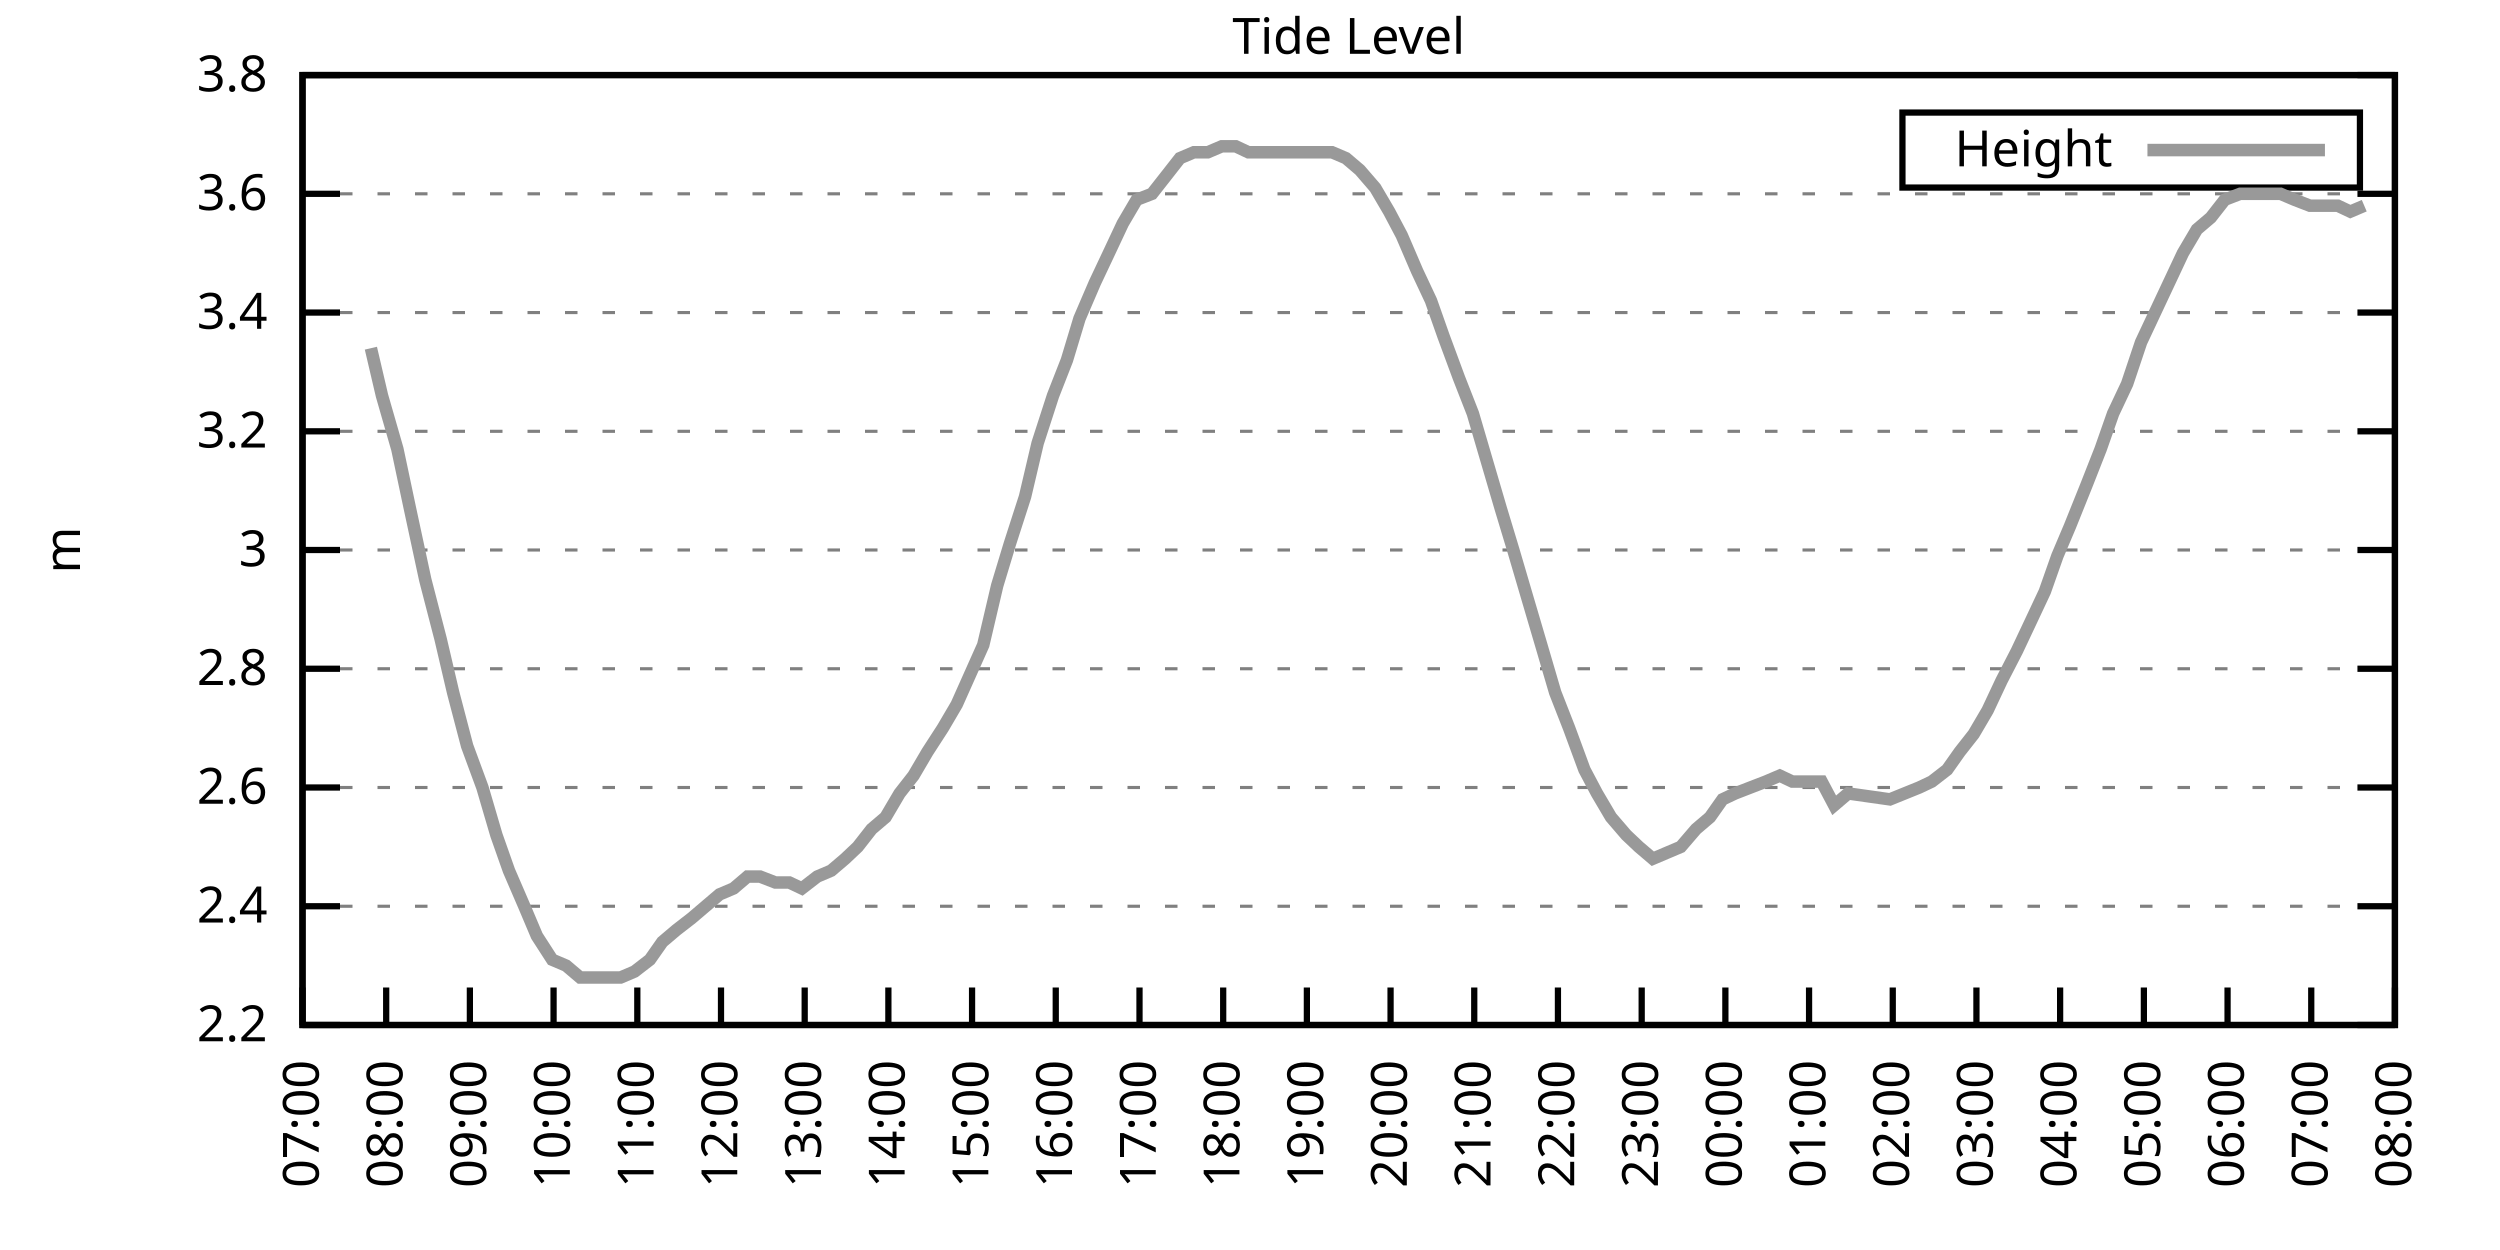
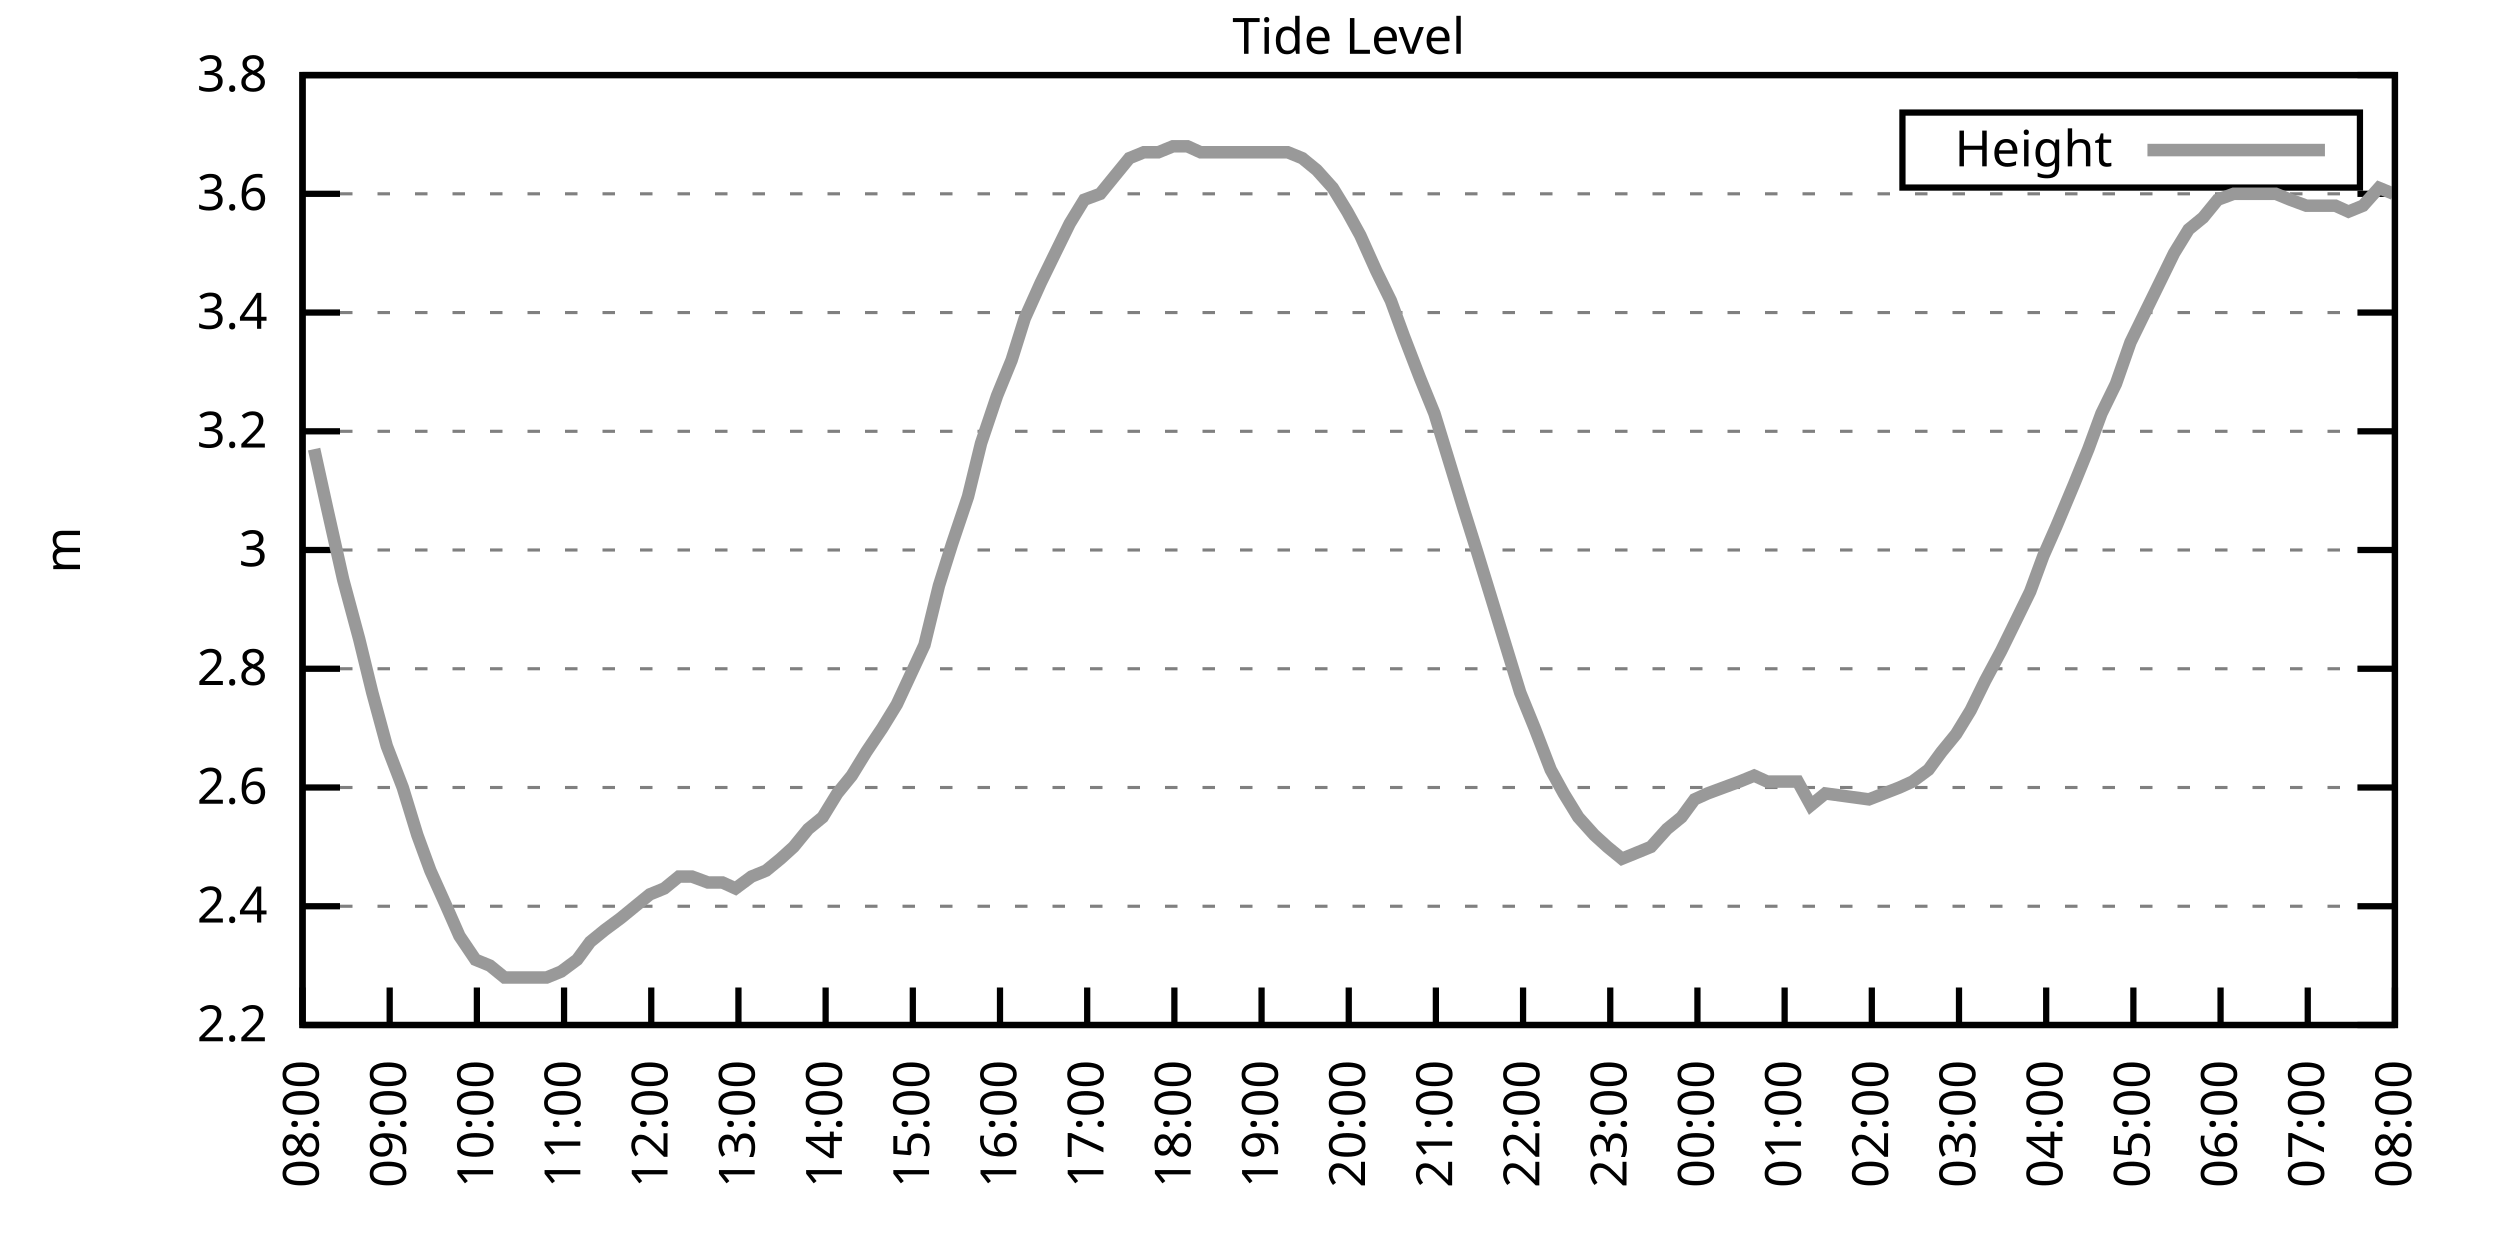
<svg xmlns="http://www.w3.org/2000/svg" xmlns:xlink="http://www.w3.org/1999/xlink" width="400" height="200" viewBox="0 0 400 200">
  <g id="gnuplot_canvas">
    <rect x="0" y="0" width="400" height="200" fill="none" />
    <defs>
      <circle id="gpDot" r="0.5" stroke-width="0.5" stroke="currentColor" />
      <path id="gpPt0" stroke-width="0.333" stroke="currentColor" d="M-1,0 h2 M0,-1 v2" />
      <path id="gpPt1" stroke-width="0.333" stroke="currentColor" d="M-1,-1 L1,1 M1,-1 L-1,1" />
      <path id="gpPt2" stroke-width="0.333" stroke="currentColor" d="M-1,0 L1,0 M0,-1 L0,1 M-1,-1 L1,1 M-1,1 L1,-1" />
      <rect id="gpPt3" stroke-width="0.333" stroke="currentColor" x="-1" y="-1" width="2" height="2" />
      <rect id="gpPt4" stroke-width="0.333" stroke="currentColor" fill="currentColor" x="-1" y="-1" width="2" height="2" />
      <circle id="gpPt5" stroke-width="0.333" stroke="currentColor" cx="0" cy="0" r="1" />
      <use xlink:href="#gpPt5" id="gpPt6" fill="currentColor" stroke="none" />
      <path id="gpPt7" stroke-width="0.333" stroke="currentColor" d="M0,-1.33 L-1.33,0.67 L1.33,0.67 z" />
      <use xlink:href="#gpPt7" id="gpPt8" fill="currentColor" stroke="none" />
      <use xlink:href="#gpPt7" id="gpPt9" stroke="currentColor" transform="rotate(180)" />
      <use xlink:href="#gpPt9" id="gpPt10" fill="currentColor" stroke="none" />
      <use xlink:href="#gpPt3" id="gpPt11" stroke="currentColor" transform="rotate(45)" />
      <use xlink:href="#gpPt11" id="gpPt12" fill="currentColor" stroke="none" />
      <path id="gpPt13" stroke-width="0.333" stroke="currentColor" d="M0,1.330 L1.265,0.411 L0.782,-1.067 L-0.782,-1.076 L-1.265,0.411 z" />
      <use xlink:href="#gpPt13" id="gpPt14" fill="currentColor" stroke="none" />
      <filter id="textbox" filterUnits="objectBoundingBox" x="0" y="0" height="1" width="1">
        <feFlood flood-color="white" flood-opacity="1" result="bgnd" />
        <feComposite in="SourceGraphic" in2="bgnd" operator="atop" />
      </filter>
      <filter id="greybox" filterUnits="objectBoundingBox" x="0" y="0" height="1" width="1">
        <feFlood flood-color="lightgrey" flood-opacity="1" result="grey" />
        <feComposite in="SourceGraphic" in2="grey" operator="atop" />
      </filter>
    </defs>
    <g fill="none" color="white" stroke="currentColor" stroke-width="1.00" stroke-linecap="butt" stroke-linejoin="miter">
</g>
    <g fill="none" color="black" stroke="currentColor" stroke-width="1.00" stroke-linecap="butt" stroke-linejoin="miter">
      <g stroke="none" shape-rendering="crispEdges">
        <polygon fill="rgb(255, 255, 255)" points="48.40,164.00 383.18,164.00 383.18,12.02 48.40,12.02 " />
      </g>
    </g>
    <g fill="none" color="black" stroke="currentColor" stroke-width="1.00" stroke-linecap="butt" stroke-linejoin="miter">
</g>
    <g fill="none" color="black" stroke="black" stroke-width="0.50" stroke-linecap="butt" stroke-linejoin="miter">
</g>
    <g fill="none" color="gray" stroke="currentColor" stroke-width="0.50" stroke-linecap="butt" stroke-linejoin="miter">
      <path stroke="gray" stroke-dasharray="2,4" class="gridline" d="M48.40,164.00 L383.19,164.00  " />
    </g>
    <g fill="none" color="gray" stroke="gray" stroke-width="1.00" stroke-linecap="butt" stroke-linejoin="miter">
</g>
    <g fill="none" color="black" stroke="currentColor" stroke-width="1.00" stroke-linecap="butt" stroke-linejoin="miter">
      <path stroke="black" d="M48.40,164.00 L54.40,164.00 M383.19,164.00 L377.19,164.00  " />
      <g transform="translate(42.80,166.60)" stroke="none" fill="black" font-family="Sans" font-size="8.00" text-anchor="end">
        <text>
          <tspan font-family="Sans"> 2.2</tspan>
        </text>
      </g>
    </g>
    <g fill="none" color="black" stroke="currentColor" stroke-width="1.00" stroke-linecap="butt" stroke-linejoin="miter">
</g>
    <g fill="none" color="black" stroke="black" stroke-width="0.50" stroke-linecap="butt" stroke-linejoin="miter">
</g>
    <g fill="none" color="gray" stroke="currentColor" stroke-width="0.50" stroke-linecap="butt" stroke-linejoin="miter">
      <path stroke="gray" stroke-dasharray="2,4" class="gridline" d="M48.40,145.00 L383.19,145.00  " />
    </g>
    <g fill="none" color="gray" stroke="gray" stroke-width="1.00" stroke-linecap="butt" stroke-linejoin="miter">
</g>
    <g fill="none" color="black" stroke="currentColor" stroke-width="1.00" stroke-linecap="butt" stroke-linejoin="miter">
      <path stroke="black" d="M48.40,145.00 L54.40,145.00 M383.19,145.00 L377.19,145.00  " />
      <g transform="translate(42.80,147.60)" stroke="none" fill="black" font-family="Sans" font-size="8.00" text-anchor="end">
        <text>
          <tspan font-family="Sans"> 2.4</tspan>
        </text>
      </g>
    </g>
    <g fill="none" color="black" stroke="currentColor" stroke-width="1.00" stroke-linecap="butt" stroke-linejoin="miter">
</g>
    <g fill="none" color="black" stroke="black" stroke-width="0.50" stroke-linecap="butt" stroke-linejoin="miter">
</g>
    <g fill="none" color="gray" stroke="currentColor" stroke-width="0.50" stroke-linecap="butt" stroke-linejoin="miter">
      <path stroke="gray" stroke-dasharray="2,4" class="gridline" d="M48.40,126.00 L383.19,126.00  " />
    </g>
    <g fill="none" color="gray" stroke="gray" stroke-width="1.00" stroke-linecap="butt" stroke-linejoin="miter">
</g>
    <g fill="none" color="black" stroke="currentColor" stroke-width="1.00" stroke-linecap="butt" stroke-linejoin="miter">
      <path stroke="black" d="M48.40,126.00 L54.40,126.00 M383.19,126.00 L377.19,126.00  " />
      <g transform="translate(42.80,128.60)" stroke="none" fill="black" font-family="Sans" font-size="8.00" text-anchor="end">
        <text>
          <tspan font-family="Sans"> 2.6</tspan>
        </text>
      </g>
    </g>
    <g fill="none" color="black" stroke="currentColor" stroke-width="1.00" stroke-linecap="butt" stroke-linejoin="miter">
</g>
    <g fill="none" color="black" stroke="black" stroke-width="0.50" stroke-linecap="butt" stroke-linejoin="miter">
</g>
    <g fill="none" color="gray" stroke="currentColor" stroke-width="0.50" stroke-linecap="butt" stroke-linejoin="miter">
      <path stroke="gray" stroke-dasharray="2,4" class="gridline" d="M48.40,107.00 L383.19,107.00  " />
    </g>
    <g fill="none" color="gray" stroke="gray" stroke-width="1.00" stroke-linecap="butt" stroke-linejoin="miter">
</g>
    <g fill="none" color="black" stroke="currentColor" stroke-width="1.00" stroke-linecap="butt" stroke-linejoin="miter">
      <path stroke="black" d="M48.40,107.00 L54.40,107.00 M383.19,107.00 L377.19,107.00  " />
      <g transform="translate(42.80,109.60)" stroke="none" fill="black" font-family="Sans" font-size="8.00" text-anchor="end">
        <text>
          <tspan font-family="Sans"> 2.8</tspan>
        </text>
      </g>
    </g>
    <g fill="none" color="black" stroke="currentColor" stroke-width="1.00" stroke-linecap="butt" stroke-linejoin="miter">
</g>
    <g fill="none" color="black" stroke="black" stroke-width="0.50" stroke-linecap="butt" stroke-linejoin="miter">
</g>
    <g fill="none" color="gray" stroke="currentColor" stroke-width="0.50" stroke-linecap="butt" stroke-linejoin="miter">
      <path stroke="gray" stroke-dasharray="2,4" class="gridline" d="M48.40,88.00 L383.19,88.00  " />
    </g>
    <g fill="none" color="gray" stroke="gray" stroke-width="1.00" stroke-linecap="butt" stroke-linejoin="miter">
</g>
    <g fill="none" color="black" stroke="currentColor" stroke-width="1.00" stroke-linecap="butt" stroke-linejoin="miter">
      <path stroke="black" d="M48.40,88.00 L54.40,88.00 M383.19,88.00 L377.19,88.00  " />
      <g transform="translate(42.80,90.60)" stroke="none" fill="black" font-family="Sans" font-size="8.00" text-anchor="end">
        <text>
          <tspan font-family="Sans"> 3</tspan>
        </text>
      </g>
    </g>
    <g fill="none" color="black" stroke="currentColor" stroke-width="1.00" stroke-linecap="butt" stroke-linejoin="miter">
</g>
    <g fill="none" color="black" stroke="black" stroke-width="0.50" stroke-linecap="butt" stroke-linejoin="miter">
</g>
    <g fill="none" color="gray" stroke="currentColor" stroke-width="0.50" stroke-linecap="butt" stroke-linejoin="miter">
      <path stroke="gray" stroke-dasharray="2,4" class="gridline" d="M48.40,69.01 L383.19,69.01  " />
    </g>
    <g fill="none" color="gray" stroke="gray" stroke-width="1.00" stroke-linecap="butt" stroke-linejoin="miter">
</g>
    <g fill="none" color="black" stroke="currentColor" stroke-width="1.00" stroke-linecap="butt" stroke-linejoin="miter">
      <path stroke="black" d="M48.40,69.01 L54.40,69.01 M383.19,69.01 L377.19,69.01  " />
      <g transform="translate(42.80,71.61)" stroke="none" fill="black" font-family="Sans" font-size="8.00" text-anchor="end">
        <text>
          <tspan font-family="Sans"> 3.2</tspan>
        </text>
      </g>
    </g>
    <g fill="none" color="black" stroke="currentColor" stroke-width="1.00" stroke-linecap="butt" stroke-linejoin="miter">
</g>
    <g fill="none" color="black" stroke="black" stroke-width="0.50" stroke-linecap="butt" stroke-linejoin="miter">
</g>
    <g fill="none" color="gray" stroke="currentColor" stroke-width="0.50" stroke-linecap="butt" stroke-linejoin="miter">
      <path stroke="gray" stroke-dasharray="2,4" class="gridline" d="M48.40,50.01 L383.19,50.01  " />
    </g>
    <g fill="none" color="gray" stroke="gray" stroke-width="1.00" stroke-linecap="butt" stroke-linejoin="miter">
</g>
    <g fill="none" color="black" stroke="currentColor" stroke-width="1.00" stroke-linecap="butt" stroke-linejoin="miter">
      <path stroke="black" d="M48.40,50.01 L54.40,50.01 M383.19,50.01 L377.19,50.01  " />
      <g transform="translate(42.80,52.61)" stroke="none" fill="black" font-family="Sans" font-size="8.00" text-anchor="end">
        <text>
          <tspan font-family="Sans"> 3.4</tspan>
        </text>
      </g>
    </g>
    <g fill="none" color="black" stroke="currentColor" stroke-width="1.00" stroke-linecap="butt" stroke-linejoin="miter">
</g>
    <g fill="none" color="black" stroke="black" stroke-width="0.50" stroke-linecap="butt" stroke-linejoin="miter">
</g>
    <g fill="none" color="gray" stroke="currentColor" stroke-width="0.50" stroke-linecap="butt" stroke-linejoin="miter">
      <path stroke="gray" stroke-dasharray="2,4" class="gridline" d="M48.40,31.01 L383.19,31.01  " />
    </g>
    <g fill="none" color="gray" stroke="gray" stroke-width="1.00" stroke-linecap="butt" stroke-linejoin="miter">
</g>
    <g fill="none" color="black" stroke="currentColor" stroke-width="1.00" stroke-linecap="butt" stroke-linejoin="miter">
      <path stroke="black" d="M48.40,31.01 L54.40,31.01 M383.19,31.01 L377.19,31.01  " />
      <g transform="translate(42.80,33.61)" stroke="none" fill="black" font-family="Sans" font-size="8.00" text-anchor="end">
        <text>
          <tspan font-family="Sans"> 3.6</tspan>
        </text>
      </g>
    </g>
    <g fill="none" color="black" stroke="currentColor" stroke-width="1.00" stroke-linecap="butt" stroke-linejoin="miter">
</g>
    <g fill="none" color="black" stroke="black" stroke-width="0.50" stroke-linecap="butt" stroke-linejoin="miter">
</g>
    <g fill="none" color="gray" stroke="currentColor" stroke-width="0.50" stroke-linecap="butt" stroke-linejoin="miter">
      <path stroke="gray" stroke-dasharray="2,4" class="gridline" d="M48.40,12.01 L383.19,12.01  " />
    </g>
    <g fill="none" color="gray" stroke="gray" stroke-width="1.00" stroke-linecap="butt" stroke-linejoin="miter">
</g>
    <g fill="none" color="black" stroke="currentColor" stroke-width="1.00" stroke-linecap="butt" stroke-linejoin="miter">
      <path stroke="black" d="M48.40,12.01 L54.40,12.01 M383.19,12.01 L377.19,12.01  " />
      <g transform="translate(42.80,14.61)" stroke="none" fill="black" font-family="Sans" font-size="8.00" text-anchor="end">
        <text>
          <tspan font-family="Sans"> 3.8</tspan>
        </text>
      </g>
    </g>
    <g fill="none" color="black" stroke="currentColor" stroke-width="1.00" stroke-linecap="butt" stroke-linejoin="miter">
      <path stroke="black" d="M48.40,164.00 L48.40,158.00  " />
      <g transform="translate(51.00,169.60) rotate(270.00)" stroke="none" fill="black" font-family="Sans" font-size="8.00" text-anchor="end">
        <text>
-           <tspan font-family="Sans">07:00</tspan>
-         </text>
-       </g>
-     </g>
-     <g fill="none" color="black" stroke="currentColor" stroke-width="1.00" stroke-linecap="butt" stroke-linejoin="miter">
-       <path stroke="black" d="M61.79,164.00 L61.79,158.00  " />
-       <g transform="translate(64.39,169.60) rotate(270.00)" stroke="none" fill="black" font-family="Sans" font-size="8.00" text-anchor="end">
-         <text>
          <tspan font-family="Sans">08:00</tspan>
        </text>
      </g>
    </g>
    <g fill="none" color="black" stroke="currentColor" stroke-width="1.00" stroke-linecap="butt" stroke-linejoin="miter">
-       <path stroke="black" d="M75.18,164.00 L75.18,158.00  " />
-       <g transform="translate(77.78,169.60) rotate(270.00)" stroke="none" fill="black" font-family="Sans" font-size="8.00" text-anchor="end">
+       <path stroke="black" d="M62.35,164.00 L62.35,158.00  " />
+       <g transform="translate(64.95,169.60) rotate(270.00)" stroke="none" fill="black" font-family="Sans" font-size="8.00" text-anchor="end">
        <text>
          <tspan font-family="Sans">09:00</tspan>
        </text>
      </g>
    </g>
    <g fill="none" color="black" stroke="currentColor" stroke-width="1.00" stroke-linecap="butt" stroke-linejoin="miter">
-       <path stroke="black" d="M88.57,164.00 L88.57,158.00  " />
-       <g transform="translate(91.17,169.60) rotate(270.00)" stroke="none" fill="black" font-family="Sans" font-size="8.00" text-anchor="end">
+       <path stroke="black" d="M76.30,164.00 L76.30,158.00  " />
+       <g transform="translate(78.90,169.60) rotate(270.00)" stroke="none" fill="black" font-family="Sans" font-size="8.00" text-anchor="end">
        <text>
          <tspan font-family="Sans">10:00</tspan>
        </text>
      </g>
    </g>
    <g fill="none" color="black" stroke="currentColor" stroke-width="1.00" stroke-linecap="butt" stroke-linejoin="miter">
-       <path stroke="black" d="M101.97,164.00 L101.97,158.00  " />
-       <g transform="translate(104.57,169.60) rotate(270.00)" stroke="none" fill="black" font-family="Sans" font-size="8.00" text-anchor="end">
+       <path stroke="black" d="M90.25,164.00 L90.25,158.00  " />
+       <g transform="translate(92.85,169.60) rotate(270.00)" stroke="none" fill="black" font-family="Sans" font-size="8.00" text-anchor="end">
        <text>
          <tspan font-family="Sans">11:00</tspan>
        </text>
      </g>
    </g>
    <g fill="none" color="black" stroke="currentColor" stroke-width="1.00" stroke-linecap="butt" stroke-linejoin="miter">
-       <path stroke="black" d="M115.36,164.00 L115.36,158.00  " />
-       <g transform="translate(117.96,169.60) rotate(270.00)" stroke="none" fill="black" font-family="Sans" font-size="8.00" text-anchor="end">
+       <path stroke="black" d="M104.20,164.00 L104.20,158.00  " />
+       <g transform="translate(106.80,169.60) rotate(270.00)" stroke="none" fill="black" font-family="Sans" font-size="8.00" text-anchor="end">
        <text>
          <tspan font-family="Sans">12:00</tspan>
        </text>
      </g>
    </g>
    <g fill="none" color="black" stroke="currentColor" stroke-width="1.00" stroke-linecap="butt" stroke-linejoin="miter">
-       <path stroke="black" d="M128.75,164.00 L128.75,158.00  " />
-       <g transform="translate(131.35,169.60) rotate(270.00)" stroke="none" fill="black" font-family="Sans" font-size="8.00" text-anchor="end">
+       <path stroke="black" d="M118.15,164.00 L118.15,158.00  " />
+       <g transform="translate(120.75,169.60) rotate(270.00)" stroke="none" fill="black" font-family="Sans" font-size="8.00" text-anchor="end">
        <text>
          <tspan font-family="Sans">13:00</tspan>
        </text>
      </g>
    </g>
    <g fill="none" color="black" stroke="currentColor" stroke-width="1.00" stroke-linecap="butt" stroke-linejoin="miter">
-       <path stroke="black" d="M142.14,164.00 L142.14,158.00  " />
-       <g transform="translate(144.74,169.60) rotate(270.00)" stroke="none" fill="black" font-family="Sans" font-size="8.00" text-anchor="end">
+       <path stroke="black" d="M132.10,164.00 L132.10,158.00  " />
+       <g transform="translate(134.70,169.60) rotate(270.00)" stroke="none" fill="black" font-family="Sans" font-size="8.00" text-anchor="end">
        <text>
          <tspan font-family="Sans">14:00</tspan>
        </text>
      </g>
    </g>
    <g fill="none" color="black" stroke="currentColor" stroke-width="1.00" stroke-linecap="butt" stroke-linejoin="miter">
-       <path stroke="black" d="M155.53,164.00 L155.53,158.00  " />
-       <g transform="translate(158.13,169.60) rotate(270.00)" stroke="none" fill="black" font-family="Sans" font-size="8.00" text-anchor="end">
+       <path stroke="black" d="M146.05,164.00 L146.05,158.00  " />
+       <g transform="translate(148.65,169.60) rotate(270.00)" stroke="none" fill="black" font-family="Sans" font-size="8.00" text-anchor="end">
        <text>
          <tspan font-family="Sans">15:00</tspan>
        </text>
      </g>
    </g>
    <g fill="none" color="black" stroke="currentColor" stroke-width="1.00" stroke-linecap="butt" stroke-linejoin="miter">
-       <path stroke="black" d="M168.92,164.00 L168.92,158.00  " />
-       <g transform="translate(171.52,169.60) rotate(270.00)" stroke="none" fill="black" font-family="Sans" font-size="8.00" text-anchor="end">
+       <path stroke="black" d="M160.00,164.00 L160.00,158.00  " />
+       <g transform="translate(162.60,169.60) rotate(270.00)" stroke="none" fill="black" font-family="Sans" font-size="8.00" text-anchor="end">
        <text>
          <tspan font-family="Sans">16:00</tspan>
        </text>
      </g>
    </g>
    <g fill="none" color="black" stroke="currentColor" stroke-width="1.00" stroke-linecap="butt" stroke-linejoin="miter">
-       <path stroke="black" d="M182.32,164.00 L182.32,158.00  " />
-       <g transform="translate(184.92,169.60) rotate(270.00)" stroke="none" fill="black" font-family="Sans" font-size="8.00" text-anchor="end">
+       <path stroke="black" d="M173.95,164.00 L173.95,158.00  " />
+       <g transform="translate(176.55,169.60) rotate(270.00)" stroke="none" fill="black" font-family="Sans" font-size="8.00" text-anchor="end">
        <text>
          <tspan font-family="Sans">17:00</tspan>
        </text>
      </g>
    </g>
    <g fill="none" color="black" stroke="currentColor" stroke-width="1.00" stroke-linecap="butt" stroke-linejoin="miter">
-       <path stroke="black" d="M195.71,164.00 L195.71,158.00  " />
-       <g transform="translate(198.31,169.60) rotate(270.00)" stroke="none" fill="black" font-family="Sans" font-size="8.00" text-anchor="end">
+       <path stroke="black" d="M187.90,164.00 L187.90,158.00  " />
+       <g transform="translate(190.50,169.60) rotate(270.00)" stroke="none" fill="black" font-family="Sans" font-size="8.00" text-anchor="end">
        <text>
          <tspan font-family="Sans">18:00</tspan>
        </text>
      </g>
    </g>
    <g fill="none" color="black" stroke="currentColor" stroke-width="1.00" stroke-linecap="butt" stroke-linejoin="miter">
-       <path stroke="black" d="M209.10,164.00 L209.10,158.00  " />
-       <g transform="translate(211.70,169.60) rotate(270.00)" stroke="none" fill="black" font-family="Sans" font-size="8.00" text-anchor="end">
+       <path stroke="black" d="M201.85,164.00 L201.85,158.00  " />
+       <g transform="translate(204.45,169.60) rotate(270.00)" stroke="none" fill="black" font-family="Sans" font-size="8.00" text-anchor="end">
        <text>
          <tspan font-family="Sans">19:00</tspan>
        </text>
      </g>
    </g>
    <g fill="none" color="black" stroke="currentColor" stroke-width="1.00" stroke-linecap="butt" stroke-linejoin="miter">
-       <path stroke="black" d="M222.49,164.00 L222.49,158.00  " />
-       <g transform="translate(225.09,169.60) rotate(270.00)" stroke="none" fill="black" font-family="Sans" font-size="8.00" text-anchor="end">
+       <path stroke="black" d="M215.80,164.00 L215.80,158.00  " />
+       <g transform="translate(218.40,169.60) rotate(270.00)" stroke="none" fill="black" font-family="Sans" font-size="8.00" text-anchor="end">
        <text>
          <tspan font-family="Sans">20:00</tspan>
        </text>
      </g>
    </g>
    <g fill="none" color="black" stroke="currentColor" stroke-width="1.00" stroke-linecap="butt" stroke-linejoin="miter">
-       <path stroke="black" d="M235.88,164.00 L235.88,158.00  " />
-       <g transform="translate(238.48,169.60) rotate(270.00)" stroke="none" fill="black" font-family="Sans" font-size="8.00" text-anchor="end">
+       <path stroke="black" d="M229.74,164.00 L229.74,158.00  " />
+       <g transform="translate(232.34,169.60) rotate(270.00)" stroke="none" fill="black" font-family="Sans" font-size="8.00" text-anchor="end">
        <text>
          <tspan font-family="Sans">21:00</tspan>
        </text>
      </g>
    </g>
    <g fill="none" color="black" stroke="currentColor" stroke-width="1.00" stroke-linecap="butt" stroke-linejoin="miter">
-       <path stroke="black" d="M249.27,164.00 L249.27,158.00  " />
-       <g transform="translate(251.87,169.60) rotate(270.00)" stroke="none" fill="black" font-family="Sans" font-size="8.00" text-anchor="end">
+       <path stroke="black" d="M243.69,164.00 L243.69,158.00  " />
+       <g transform="translate(246.29,169.60) rotate(270.00)" stroke="none" fill="black" font-family="Sans" font-size="8.00" text-anchor="end">
        <text>
          <tspan font-family="Sans">22:00</tspan>
        </text>
      </g>
    </g>
    <g fill="none" color="black" stroke="currentColor" stroke-width="1.00" stroke-linecap="butt" stroke-linejoin="miter">
-       <path stroke="black" d="M262.67,164.00 L262.67,158.00  " />
-       <g transform="translate(265.27,169.60) rotate(270.00)" stroke="none" fill="black" font-family="Sans" font-size="8.00" text-anchor="end">
+       <path stroke="black" d="M257.64,164.00 L257.64,158.00  " />
+       <g transform="translate(260.24,169.60) rotate(270.00)" stroke="none" fill="black" font-family="Sans" font-size="8.00" text-anchor="end">
        <text>
          <tspan font-family="Sans">23:00</tspan>
        </text>
      </g>
    </g>
    <g fill="none" color="black" stroke="currentColor" stroke-width="1.00" stroke-linecap="butt" stroke-linejoin="miter">
-       <path stroke="black" d="M276.06,164.00 L276.06,158.00  " />
-       <g transform="translate(278.66,169.60) rotate(270.00)" stroke="none" fill="black" font-family="Sans" font-size="8.00" text-anchor="end">
+       <path stroke="black" d="M271.59,164.00 L271.59,158.00  " />
+       <g transform="translate(274.19,169.60) rotate(270.00)" stroke="none" fill="black" font-family="Sans" font-size="8.00" text-anchor="end">
        <text>
          <tspan font-family="Sans">00:00</tspan>
        </text>
      </g>
    </g>
    <g fill="none" color="black" stroke="currentColor" stroke-width="1.00" stroke-linecap="butt" stroke-linejoin="miter">
-       <path stroke="black" d="M289.45,164.00 L289.45,158.00  " />
-       <g transform="translate(292.05,169.60) rotate(270.00)" stroke="none" fill="black" font-family="Sans" font-size="8.00" text-anchor="end">
+       <path stroke="black" d="M285.54,164.00 L285.54,158.00  " />
+       <g transform="translate(288.14,169.60) rotate(270.00)" stroke="none" fill="black" font-family="Sans" font-size="8.00" text-anchor="end">
        <text>
          <tspan font-family="Sans">01:00</tspan>
        </text>
      </g>
    </g>
    <g fill="none" color="black" stroke="currentColor" stroke-width="1.00" stroke-linecap="butt" stroke-linejoin="miter">
-       <path stroke="black" d="M302.84,164.00 L302.84,158.00  " />
-       <g transform="translate(305.44,169.60) rotate(270.00)" stroke="none" fill="black" font-family="Sans" font-size="8.00" text-anchor="end">
+       <path stroke="black" d="M299.49,164.00 L299.49,158.00  " />
+       <g transform="translate(302.09,169.60) rotate(270.00)" stroke="none" fill="black" font-family="Sans" font-size="8.00" text-anchor="end">
        <text>
          <tspan font-family="Sans">02:00</tspan>
        </text>
      </g>
    </g>
    <g fill="none" color="black" stroke="currentColor" stroke-width="1.00" stroke-linecap="butt" stroke-linejoin="miter">
-       <path stroke="black" d="M316.23,164.00 L316.23,158.00  " />
-       <g transform="translate(318.83,169.60) rotate(270.00)" stroke="none" fill="black" font-family="Sans" font-size="8.00" text-anchor="end">
+       <path stroke="black" d="M313.44,164.00 L313.44,158.00  " />
+       <g transform="translate(316.04,169.60) rotate(270.00)" stroke="none" fill="black" font-family="Sans" font-size="8.00" text-anchor="end">
        <text>
          <tspan font-family="Sans">03:00</tspan>
        </text>
      </g>
    </g>
    <g fill="none" color="black" stroke="currentColor" stroke-width="1.00" stroke-linecap="butt" stroke-linejoin="miter">
-       <path stroke="black" d="M329.62,164.00 L329.62,158.00  " />
-       <g transform="translate(332.22,169.60) rotate(270.00)" stroke="none" fill="black" font-family="Sans" font-size="8.00" text-anchor="end">
+       <path stroke="black" d="M327.39,164.00 L327.39,158.00  " />
+       <g transform="translate(329.99,169.60) rotate(270.00)" stroke="none" fill="black" font-family="Sans" font-size="8.00" text-anchor="end">
        <text>
          <tspan font-family="Sans">04:00</tspan>
        </text>
      </g>
    </g>
    <g fill="none" color="black" stroke="currentColor" stroke-width="1.00" stroke-linecap="butt" stroke-linejoin="miter">
-       <path stroke="black" d="M343.02,164.00 L343.02,158.00  " />
-       <g transform="translate(345.62,169.60) rotate(270.00)" stroke="none" fill="black" font-family="Sans" font-size="8.00" text-anchor="end">
+       <path stroke="black" d="M341.34,164.00 L341.34,158.00  " />
+       <g transform="translate(343.94,169.60) rotate(270.00)" stroke="none" fill="black" font-family="Sans" font-size="8.00" text-anchor="end">
        <text>
          <tspan font-family="Sans">05:00</tspan>
        </text>
      </g>
    </g>
    <g fill="none" color="black" stroke="currentColor" stroke-width="1.00" stroke-linecap="butt" stroke-linejoin="miter">
-       <path stroke="black" d="M356.41,164.00 L356.41,158.00  " />
-       <g transform="translate(359.01,169.60) rotate(270.00)" stroke="none" fill="black" font-family="Sans" font-size="8.00" text-anchor="end">
+       <path stroke="black" d="M355.29,164.00 L355.29,158.00  " />
+       <g transform="translate(357.89,169.60) rotate(270.00)" stroke="none" fill="black" font-family="Sans" font-size="8.00" text-anchor="end">
        <text>
          <tspan font-family="Sans">06:00</tspan>
        </text>
      </g>
    </g>
    <g fill="none" color="black" stroke="currentColor" stroke-width="1.00" stroke-linecap="butt" stroke-linejoin="miter">
-       <path stroke="black" d="M369.80,164.00 L369.80,158.00  " />
-       <g transform="translate(372.40,169.60) rotate(270.00)" stroke="none" fill="black" font-family="Sans" font-size="8.00" text-anchor="end">
+       <path stroke="black" d="M369.24,164.00 L369.24,158.00  " />
+       <g transform="translate(371.84,169.60) rotate(270.00)" stroke="none" fill="black" font-family="Sans" font-size="8.00" text-anchor="end">
        <text>
          <tspan font-family="Sans">07:00</tspan>
        </text>
      </g>
    </g>
    <g fill="none" color="black" stroke="currentColor" stroke-width="1.00" stroke-linecap="butt" stroke-linejoin="miter">
      <path stroke="black" d="M383.19,164.00 L383.19,158.00  " />
      <g transform="translate(385.79,169.60) rotate(270.00)" stroke="none" fill="black" font-family="Sans" font-size="8.00" text-anchor="end">
        <text>
          <tspan font-family="Sans">08:00</tspan>
        </text>
      </g>
    </g>
    <g fill="none" color="black" stroke="currentColor" stroke-width="1.00" stroke-linecap="butt" stroke-linejoin="miter">
</g>
    <g fill="none" color="black" stroke="currentColor" stroke-width="1.00" stroke-linecap="butt" stroke-linejoin="miter">
      <path stroke="black" d="M48.40,12.01 L48.40,164.00 L383.19,164.00 L383.19,12.01 L48.40,12.01 Z  " />
    </g>
    <g fill="none" color="black" stroke="currentColor" stroke-width="1.00" stroke-linecap="butt" stroke-linejoin="miter">
</g>
    <g fill="none" color="black" stroke="currentColor" stroke-width="1.00" stroke-linecap="butt" stroke-linejoin="miter">
      <path stroke="black" d="M304.39,30.01 L304.39,18.01 L377.59,18.01 L377.59,30.01 L304.39,30.01 Z  " />
    </g>
    <g id="Tide_level_plot_1">
      <g fill="none" color="white" stroke="black" stroke-width="2.00" stroke-linecap="butt" stroke-linejoin="miter">
</g>
      <g fill="none" color="black" stroke="currentColor" stroke-width="2.00" stroke-linecap="butt" stroke-linejoin="miter">
        <g transform="translate(337.99,26.61)" stroke="none" fill="black" font-family="Sans" font-size="8.00" text-anchor="end">
          <text>
            <tspan font-family="Sans">Height</tspan>
          </text>
        </g>
      </g>
      <g fill="none" color="black" stroke="currentColor" stroke-width="2.00" stroke-linecap="butt" stroke-linejoin="miter">
-         <path stroke="rgb(153, 153, 153)" d="M343.59,24.01 L371.99,24.01 M59.34,55.71 L61.12,63.31 L63.58,71.86 L65.59,81.36 L68.04,92.75 L70.50,102.25   L72.50,110.80 L74.74,119.35 L77.19,126.00 L79.42,133.60 L81.43,139.30 L83.89,145.00 L85.90,149.75 L88.35,153.55   L90.58,154.50 L92.82,156.40 L94.82,156.40 L97.28,156.40 L99.29,156.40 L101.52,155.45 L103.98,153.55 L105.98,150.70   L108.22,148.80 L110.67,146.90 L112.90,145.00 L115.13,143.10 L117.37,142.15 L119.60,140.25 L121.61,140.25 L124.06,141.20   L126.29,141.20 L128.30,142.15 L130.76,140.25 L132.99,139.30 L135.22,137.40 L137.23,135.50 L139.46,132.65 L141.69,130.75   L143.93,126.95 L146.16,124.10 L148.39,120.30 L150.85,116.50 L153.08,112.70 L157.32,103.20 L159.55,93.70 L161.56,87.06   L164.01,79.46 L166.02,70.91 L168.48,63.31 L170.71,57.61 L172.72,50.96 L175.17,45.26 L177.41,40.51 L179.64,35.76   L181.87,31.96 L184.32,31.01 L186.56,28.16 L188.79,25.31 L191.02,24.36 L193.25,24.36 L195.48,23.41 L197.72,23.41   L199.73,24.36 L202.18,24.36 L204.41,24.36 L206.64,24.36 L208.65,24.36 L211.11,24.36 L213.12,24.36 L215.35,25.31   L217.58,27.21 L220.04,30.06 L222.27,33.86 L224.28,37.66 L226.73,43.36 L228.96,48.11 L230.97,53.81 L233.43,60.46   L235.66,66.16 L237.89,73.76 L240.12,81.36 L242.13,88.01 L244.36,95.60 L246.60,103.20 L248.83,110.80 L251.06,116.50   L253.51,123.15 L255.52,126.95 L257.76,130.75 L260.21,133.60 L262.22,135.50 L264.45,137.40 L266.68,136.45 L268.92,135.50   L271.37,132.65 L273.60,130.75 L275.61,127.90 L277.62,126.95 L280.07,126.00 L282.53,125.05 L284.76,124.10 L286.77,125.05   L289.23,125.05 L291.46,125.05 L293.47,128.85 L295.70,126.95 L302.39,127.90 L307.08,126.00 L309.09,125.05 L311.54,123.15   L313.55,120.30 L315.79,117.45 L318.02,113.65 L320.25,108.90 L322.70,104.15 L324.94,99.40 L327.17,94.65 L329.18,88.95   L331.19,84.21 L333.86,77.56 L336.10,71.86 L338.10,66.16 L340.34,61.41 L342.57,54.76 L344.80,50.01 L347.03,45.26   L349.26,40.51 L351.50,36.71 L353.73,34.81 L355.96,31.96 L358.42,31.01 L360.20,31.01 L362.66,31.01 L364.89,31.01   L367.12,31.96 L369.58,32.91 L371.81,32.91 L374.04,32.91 L376.05,33.86 L378.28,32.91  " />
+         <path stroke="rgb(153, 153, 153)" d="M343.59,24.01 L371.99,24.01 M50.26,71.86 L52.35,81.36 L54.91,92.75 L57.47,102.25 L59.56,110.80 L61.88,119.35   L64.44,126.00 L66.77,133.60 L68.86,139.30 L71.42,145.00 L73.51,149.75 L76.07,153.55 L78.39,154.50 L80.72,156.40   L82.81,156.40 L85.37,156.40 L87.46,156.40 L89.78,155.45 L92.34,153.55 L94.43,150.70 L96.76,148.80 L99.32,146.90   L101.64,145.00 L103.97,143.10 L106.29,142.15 L108.62,140.25 L110.71,140.25 L113.27,141.20 L115.59,141.20 L117.68,142.15   L120.24,140.25 L122.57,139.30 L124.89,137.40 L126.98,135.50 L129.31,132.65 L131.63,130.75 L133.96,126.95 L136.28,124.10   L138.61,120.30 L141.16,116.50 L143.49,112.70 L147.91,103.20 L150.23,93.70 L152.32,87.06 L154.88,79.46 L156.97,70.91   L159.53,63.31 L161.86,57.61 L163.95,50.96 L166.51,45.26 L168.83,40.51 L171.16,35.76 L173.48,31.96 L176.04,31.01   L178.36,28.16 L180.69,25.31 L183.01,24.36 L185.34,24.36 L187.66,23.41 L189.99,23.41 L192.08,24.36 L194.64,24.36   L196.96,24.36 L199.29,24.36 L201.38,24.36 L203.94,24.36 L206.03,24.36 L208.36,25.31 L210.68,27.21 L213.24,30.06   L215.56,33.86 L217.65,37.66 L220.21,43.36 L222.54,48.11 L224.63,53.81 L227.19,60.46 L229.51,66.16 L231.84,73.76   L234.16,81.36 L236.25,88.01 L238.58,95.60 L240.90,103.20 L243.23,110.80 L245.55,116.50 L248.11,123.15 L250.20,126.95   L252.53,130.75 L255.09,133.60 L257.18,135.50 L259.50,137.40 L261.83,136.45 L264.15,135.50 L266.71,132.65 L269.04,130.75   L271.13,127.90 L273.22,126.95 L275.78,126.00 L278.34,125.05 L280.66,124.10 L282.75,125.05 L285.31,125.05 L287.64,125.05   L289.73,128.85 L292.05,126.95 L299.03,127.90 L303.91,126.00 L306.00,125.05 L308.56,123.15 L310.65,120.30 L312.98,117.45   L315.30,113.65 L317.63,108.90 L320.18,104.15 L322.51,99.40 L324.83,94.65 L326.93,88.95 L329.02,84.21 L331.81,77.56   L334.13,71.86 L336.23,66.16 L338.55,61.41 L340.88,54.76 L343.20,50.01 L345.53,45.26 L347.85,40.51 L350.18,36.71   L352.50,34.81 L354.83,31.96 L357.38,31.01 L359.24,31.01 L361.80,31.01 L364.13,31.01 L366.45,31.96 L369.01,32.91   L371.33,32.91 L373.66,32.91 L375.75,33.86 L378.08,32.91 L380.63,30.06 L382.96,31.01  " />
      </g>
    </g>
    <g fill="none" color="black" stroke="currentColor" stroke-width="2.00" stroke-linecap="butt" stroke-linejoin="miter">
</g>
    <g fill="none" color="black" stroke="black" stroke-width="1.00" stroke-linecap="butt" stroke-linejoin="miter">
</g>
    <g fill="none" color="black" stroke="currentColor" stroke-width="1.00" stroke-linecap="butt" stroke-linejoin="miter">
      <path stroke="black" d="M48.40,12.01 L48.40,164.00 L383.19,164.00 L383.19,12.01 L48.40,12.01 Z  " />
      <g transform="translate(12.80,88.01) rotate(270.00)" stroke="none" fill="black" font-family="Sans" font-size="8.00" text-anchor="middle">
        <text>
          <tspan font-family="Sans">m</tspan>
        </text>
      </g>
    </g>
    <g fill="none" color="black" stroke="currentColor" stroke-width="1.00" stroke-linecap="butt" stroke-linejoin="miter">
</g>
    <g fill="none" color="black" stroke="currentColor" stroke-width="1.00" stroke-linecap="butt" stroke-linejoin="miter">
      <g transform="translate(215.79,8.61)" stroke="none" fill="black" font-family="Sans" font-size="8.00" text-anchor="middle">
        <text>
          <tspan font-family="Sans">Tide Level</tspan>
        </text>
      </g>
    </g>
    <g fill="none" color="black" stroke="currentColor" stroke-width="1.00" stroke-linecap="butt" stroke-linejoin="miter">
</g>
  </g>
</svg>
